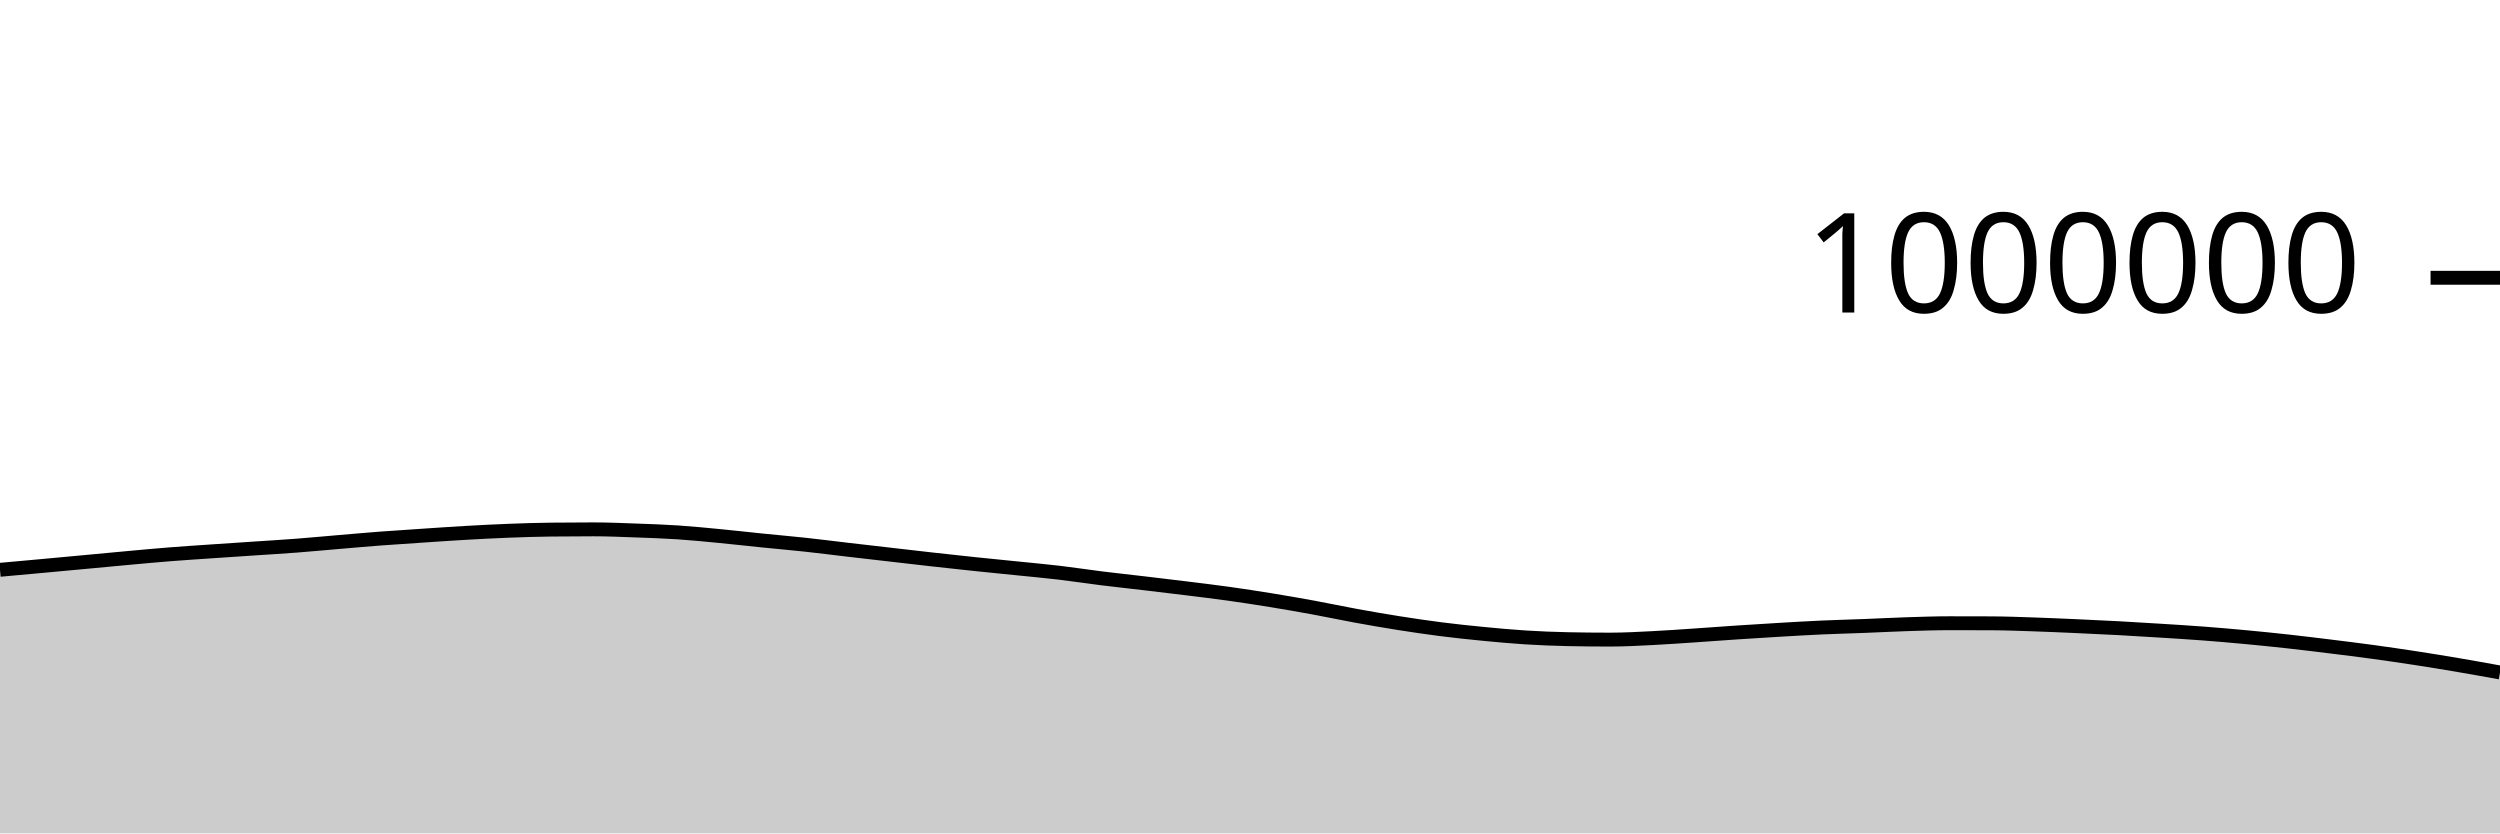
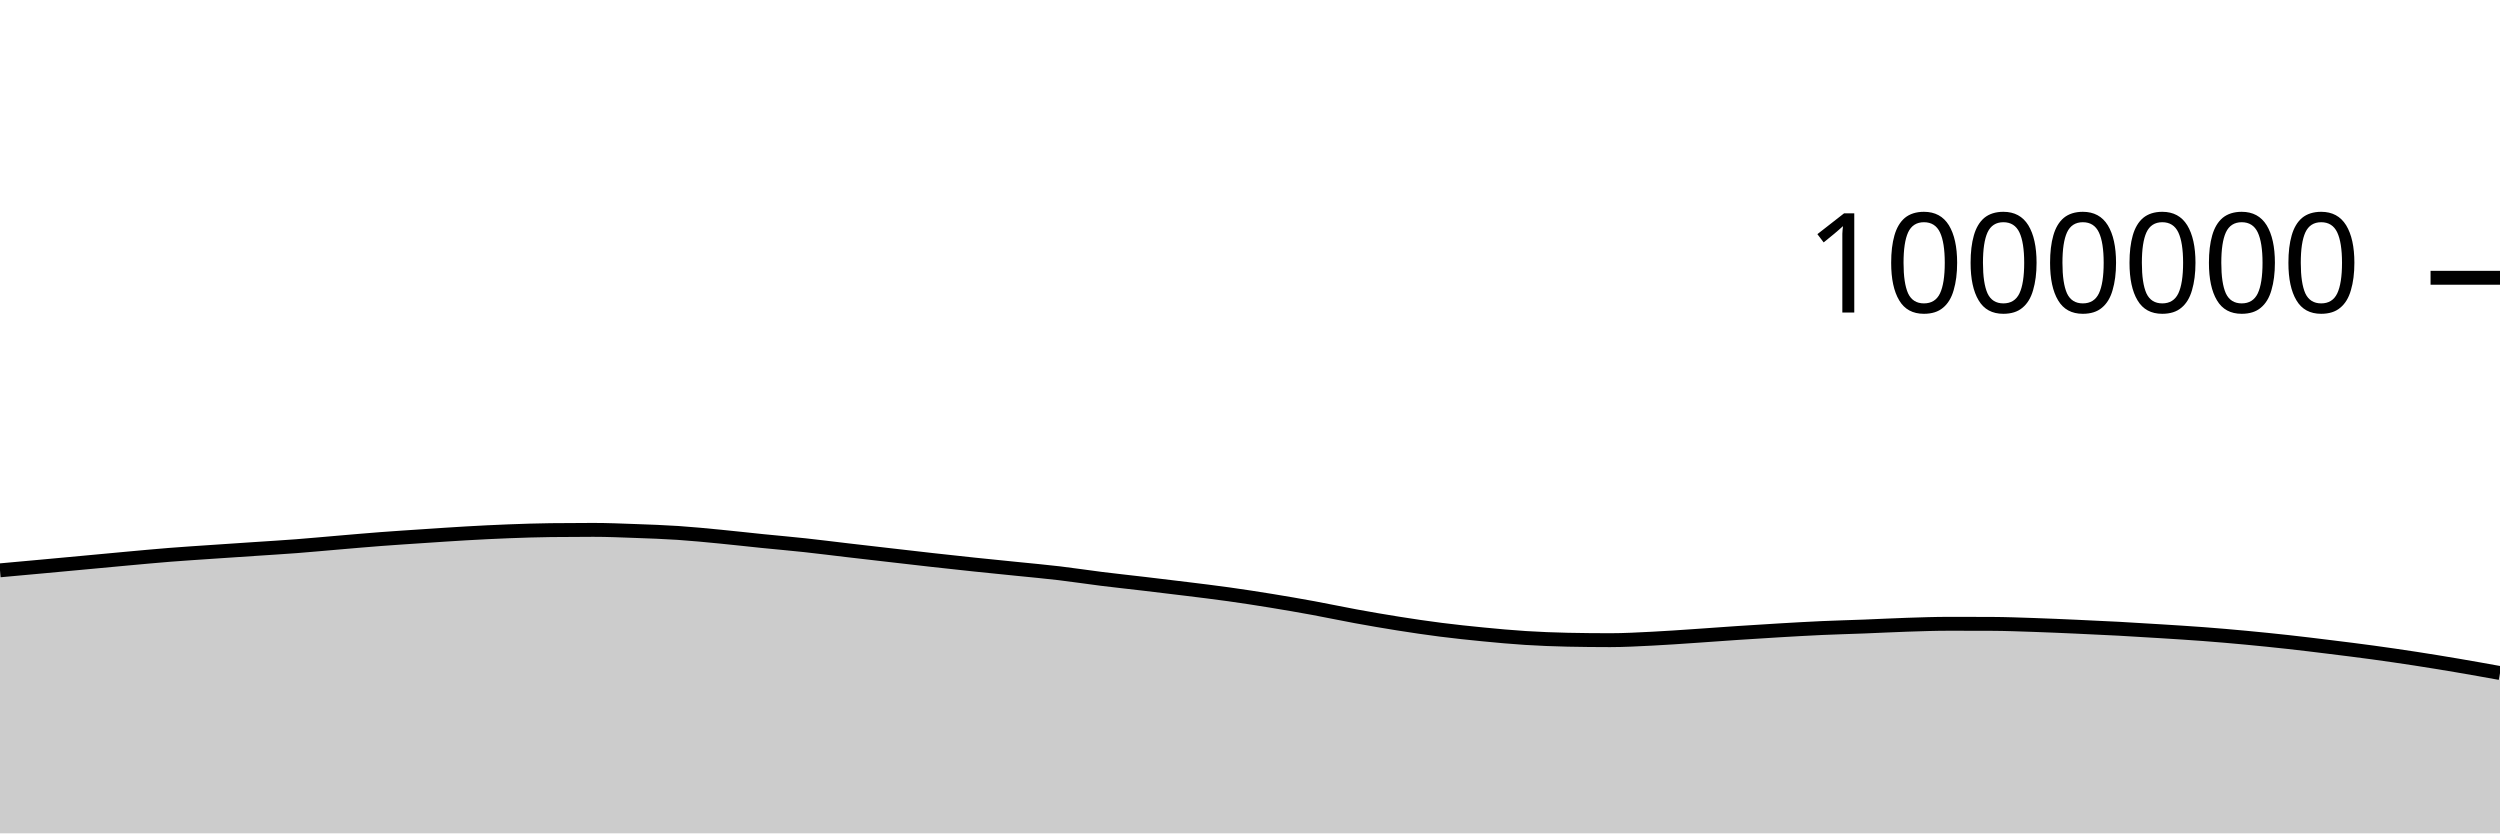
<svg xmlns="http://www.w3.org/2000/svg" viewBox="0 0 180 60">
  <g transform="translate(0,20)">
-     <path class="area" fill="rgba(0, 0, 0, 0.2)" d="M0,21.026C1.017,20.934,2.034,20.842,3.051,20.749C4.068,20.655,5.085,20.56,6.102,20.466C7.119,20.371,8.136,20.273,9.153,20.181C10.169,20.089,11.186,19.992,12.203,19.912C13.22,19.831,14.237,19.767,15.254,19.697C16.271,19.627,17.288,19.561,18.305,19.492C19.322,19.424,20.339,19.364,21.356,19.286C22.373,19.208,23.39,19.11,24.407,19.025C25.424,18.939,26.441,18.848,27.458,18.771C28.475,18.694,29.492,18.63,30.508,18.562C31.525,18.495,32.542,18.423,33.559,18.365C34.576,18.307,35.593,18.254,36.61,18.215C37.627,18.176,38.644,18.142,39.661,18.131C40.678,18.119,41.695,18.113,42.712,18.113C43.729,18.113,44.746,18.157,45.763,18.194C46.78,18.23,47.797,18.265,48.814,18.332C49.831,18.4,50.847,18.502,51.864,18.6C52.881,18.697,53.898,18.815,54.915,18.918C55.932,19.021,56.949,19.108,57.966,19.218C58.983,19.328,60,19.46,61.017,19.578C62.034,19.697,63.051,19.813,64.068,19.93C65.085,20.047,66.102,20.167,67.119,20.28C68.136,20.394,69.153,20.505,70.169,20.612C71.186,20.718,72.203,20.817,73.22,20.921C74.237,21.025,75.254,21.116,76.271,21.236C77.288,21.356,78.305,21.515,79.322,21.641C80.339,21.768,81.356,21.874,82.373,21.995C83.39,22.115,84.407,22.236,85.424,22.362C86.441,22.488,87.458,22.61,88.475,22.752C89.492,22.894,90.508,23.051,91.525,23.216C92.542,23.382,93.559,23.559,94.576,23.745C95.593,23.932,96.61,24.15,97.627,24.336C98.644,24.522,99.661,24.698,100.678,24.859C101.695,25.02,102.712,25.171,103.729,25.301C104.746,25.431,105.763,25.538,106.78,25.637C107.797,25.735,108.814,25.83,109.831,25.894C110.847,25.958,111.864,25.999,112.881,26.02C113.898,26.042,114.915,26.052,115.932,26.052C116.949,26.052,117.966,25.994,118.983,25.943C120,25.893,121.017,25.818,122.034,25.75C123.051,25.682,124.068,25.604,125.085,25.536C126.102,25.468,127.119,25.404,128.136,25.345C129.153,25.285,130.169,25.225,131.186,25.179C132.203,25.133,133.22,25.109,134.237,25.069C135.254,25.03,136.271,24.975,137.288,24.942C138.305,24.91,139.322,24.873,140.339,24.873C141.356,24.873,142.373,24.875,143.39,24.879C144.407,24.883,145.424,24.924,146.441,24.957C147.458,24.991,148.475,25.037,149.492,25.082C150.508,25.127,151.525,25.174,152.542,25.229C153.559,25.284,154.576,25.347,155.593,25.411C156.61,25.475,157.627,25.537,158.644,25.614C159.661,25.691,160.678,25.779,161.695,25.874C162.712,25.969,163.729,26.073,164.746,26.185C165.763,26.297,166.78,26.423,167.797,26.548C168.814,26.674,169.831,26.799,170.847,26.938C171.864,27.077,172.881,27.226,173.898,27.382C174.915,27.539,175.932,27.704,176.949,27.877C177.966,28.05,178.983,28.234,180,28.418L180,40C178.983,40,177.966,40,176.949,40C175.932,40,174.915,40,173.898,40C172.881,40,171.864,40,170.847,40C169.831,40,168.814,40,167.797,40C166.78,40,165.763,40,164.746,40C163.729,40,162.712,40,161.695,40C160.678,40,159.661,40,158.644,40C157.627,40,156.61,40,155.593,40C154.576,40,153.559,40,152.542,40C151.525,40,150.508,40,149.492,40C148.475,40,147.458,40,146.441,40C145.424,40,144.407,40,143.39,40C142.373,40,141.356,40,140.339,40C139.322,40,138.305,40,137.288,40C136.271,40,135.254,40,134.237,40C133.22,40,132.203,40,131.186,40C130.169,40,129.153,40,128.136,40C127.119,40,126.102,40,125.085,40C124.068,40,123.051,40,122.034,40C121.017,40,120,40,118.983,40C117.966,40,116.949,40,115.932,40C114.915,40,113.898,40,112.881,40C111.864,40,110.847,40,109.831,40C108.814,40,107.797,40,106.78,40C105.763,40,104.746,40,103.729,40C102.712,40,101.695,40,100.678,40C99.661,40,98.644,40,97.627,40C96.61,40,95.593,40,94.576,40C93.559,40,92.542,40,91.525,40C90.508,40,89.492,40,88.475,40C87.458,40,86.441,40,85.424,40C84.407,40,83.39,40,82.373,40C81.356,40,80.339,40,79.322,40C78.305,40,77.288,40,76.271,40C75.254,40,74.237,40,73.22,40C72.203,40,71.186,40,70.169,40C69.153,40,68.136,40,67.119,40C66.102,40,65.085,40,64.068,40C63.051,40,62.034,40,61.017,40C60,40,58.983,40,57.966,40C56.949,40,55.932,40,54.915,40C53.898,40,52.881,40,51.864,40C50.847,40,49.831,40,48.814,40C47.797,40,46.78,40,45.763,40C44.746,40,43.729,40,42.712,40C41.695,40,40.678,40,39.661,40C38.644,40,37.627,40,36.61,40C35.593,40,34.576,40,33.559,40C32.542,40,31.525,40,30.508,40C29.492,40,28.475,40,27.458,40C26.441,40,25.424,40,24.407,40C23.39,40,22.373,40,21.356,40C20.339,40,19.322,40,18.305,40C17.288,40,16.271,40,15.254,40C14.237,40,13.22,40,12.203,40C11.186,40,10.169,40,9.153,40C8.136,40,7.119,40,6.102,40C5.085,40,4.068,40,3.051,40C2.034,40,1.017,40,0,40Z" />
-     <path class="line" stroke="black" fill="none" d="M0,21.026C1.017,20.934,2.034,20.842,3.051,20.749C4.068,20.655,5.085,20.56,6.102,20.466C7.119,20.371,8.136,20.273,9.153,20.181C10.169,20.089,11.186,19.992,12.203,19.912C13.22,19.831,14.237,19.767,15.254,19.697C16.271,19.627,17.288,19.561,18.305,19.492C19.322,19.424,20.339,19.364,21.356,19.286C22.373,19.208,23.39,19.11,24.407,19.025C25.424,18.939,26.441,18.848,27.458,18.771C28.475,18.694,29.492,18.63,30.508,18.562C31.525,18.495,32.542,18.423,33.559,18.365C34.576,18.307,35.593,18.254,36.61,18.215C37.627,18.176,38.644,18.142,39.661,18.131C40.678,18.119,41.695,18.113,42.712,18.113C43.729,18.113,44.746,18.157,45.763,18.194C46.78,18.23,47.797,18.265,48.814,18.332C49.831,18.4,50.847,18.502,51.864,18.6C52.881,18.697,53.898,18.815,54.915,18.918C55.932,19.021,56.949,19.108,57.966,19.218C58.983,19.328,60,19.46,61.017,19.578C62.034,19.697,63.051,19.813,64.068,19.93C65.085,20.047,66.102,20.167,67.119,20.28C68.136,20.394,69.153,20.505,70.169,20.612C71.186,20.718,72.203,20.817,73.22,20.921C74.237,21.025,75.254,21.116,76.271,21.236C77.288,21.356,78.305,21.515,79.322,21.641C80.339,21.768,81.356,21.874,82.373,21.995C83.39,22.115,84.407,22.236,85.424,22.362C86.441,22.488,87.458,22.61,88.475,22.752C89.492,22.894,90.508,23.051,91.525,23.216C92.542,23.382,93.559,23.559,94.576,23.745C95.593,23.932,96.61,24.15,97.627,24.336C98.644,24.522,99.661,24.698,100.678,24.859C101.695,25.02,102.712,25.171,103.729,25.301C104.746,25.431,105.763,25.538,106.78,25.637C107.797,25.735,108.814,25.83,109.831,25.894C110.847,25.958,111.864,25.999,112.881,26.02C113.898,26.042,114.915,26.052,115.932,26.052C116.949,26.052,117.966,25.994,118.983,25.943C120,25.893,121.017,25.818,122.034,25.75C123.051,25.682,124.068,25.604,125.085,25.536C126.102,25.468,127.119,25.404,128.136,25.345C129.153,25.285,130.169,25.225,131.186,25.179C132.203,25.133,133.22,25.109,134.237,25.069C135.254,25.03,136.271,24.975,137.288,24.942C138.305,24.91,139.322,24.873,140.339,24.873C141.356,24.873,142.373,24.875,143.39,24.879C144.407,24.883,145.424,24.924,146.441,24.957C147.458,24.991,148.475,25.037,149.492,25.082C150.508,25.127,151.525,25.174,152.542,25.229C153.559,25.284,154.576,25.347,155.593,25.411C156.61,25.475,157.627,25.537,158.644,25.614C159.661,25.691,160.678,25.779,161.695,25.874C162.712,25.969,163.729,26.073,164.746,26.185C165.763,26.297,166.78,26.423,167.797,26.548C168.814,26.674,169.831,26.799,170.847,26.938C171.864,27.077,172.881,27.226,173.898,27.382C174.915,27.539,175.932,27.704,176.949,27.877C177.966,28.05,178.983,28.234,180,28.418" />
+     <path class="area" fill="rgba(0, 0, 0, 0.2)" d="M0,21.064C1.017,20.972,2.034,20.88,3.051,20.786C4.068,20.693,5.085,20.598,6.102,20.503C7.119,20.409,8.136,20.311,9.153,20.219C10.169,20.127,11.186,20.03,12.203,19.949C13.22,19.869,14.237,19.805,15.254,19.735C16.271,19.665,17.288,19.599,18.305,19.53C19.322,19.462,20.339,19.402,21.356,19.324C22.373,19.246,23.39,19.149,24.407,19.063C25.424,18.977,26.441,18.886,27.458,18.809C28.475,18.732,29.492,18.668,30.508,18.6C31.525,18.533,32.542,18.461,33.559,18.403C34.576,18.345,35.593,18.293,36.61,18.254C37.627,18.215,38.644,18.181,39.661,18.169C40.678,18.157,41.695,18.151,42.712,18.151C43.729,18.151,44.746,18.195,45.763,18.232C46.78,18.269,47.797,18.303,48.814,18.371C49.831,18.439,50.847,18.54,51.864,18.638C52.881,18.736,53.898,18.854,54.915,18.957C55.932,19.06,56.949,19.146,57.966,19.257C58.983,19.367,60,19.498,61.017,19.617C62.034,19.736,63.051,19.852,64.068,19.969C65.085,20.086,66.102,20.205,67.119,20.319C68.136,20.432,69.153,20.544,70.169,20.65C71.186,20.757,72.203,20.856,73.22,20.96C74.237,21.064,75.254,21.155,76.271,21.275C77.288,21.395,78.305,21.554,79.322,21.68C80.339,21.807,81.356,21.913,82.373,22.034C83.39,22.154,84.407,22.275,85.424,22.401C86.441,22.527,87.458,22.649,88.475,22.791C89.492,22.934,90.508,23.09,91.525,23.256C92.542,23.421,93.559,23.598,94.576,23.784C95.593,23.971,96.61,24.19,97.627,24.375C98.644,24.561,99.661,24.737,100.678,24.898C101.695,25.059,102.712,25.211,103.729,25.34C104.746,25.47,105.763,25.577,106.78,25.676C107.797,25.775,108.814,25.87,109.831,25.934C110.847,25.998,111.864,26.039,112.881,26.06C113.898,26.081,114.915,26.092,115.932,26.092C116.949,26.092,117.966,26.033,118.983,25.983C120,25.933,121.017,25.858,122.034,25.79C123.051,25.722,124.068,25.643,125.085,25.576C126.102,25.508,127.119,25.444,128.136,25.384C129.153,25.325,130.169,25.265,131.186,25.219C132.203,25.173,133.22,25.149,134.237,25.109C135.254,25.07,136.271,25.015,137.288,24.982C138.305,24.949,139.322,24.913,140.339,24.913C141.356,24.913,142.373,24.915,143.39,24.919C144.407,24.923,145.424,24.964,146.441,24.997C147.458,25.031,148.475,25.077,149.492,25.122C150.508,25.167,151.525,25.214,152.542,25.269C153.559,25.324,154.576,25.387,155.593,25.451C156.61,25.516,157.627,25.577,158.644,25.654C159.661,25.731,160.678,25.819,161.695,25.914C162.712,26.01,163.729,26.113,164.746,26.225C165.763,26.338,166.78,26.463,167.797,26.589C168.814,26.714,169.831,26.84,170.847,26.979C171.864,27.118,172.881,27.266,173.898,27.422C174.915,27.579,175.932,27.745,176.949,27.918C177.966,28.09,178.983,28.274,180,28.458L180,40C178.983,40,177.966,40,176.949,40C175.932,40,174.915,40,173.898,40C172.881,40,171.864,40,170.847,40C169.831,40,168.814,40,167.797,40C166.78,40,165.763,40,164.746,40C163.729,40,162.712,40,161.695,40C160.678,40,159.661,40,158.644,40C157.627,40,156.61,40,155.593,40C154.576,40,153.559,40,152.542,40C151.525,40,150.508,40,149.492,40C148.475,40,147.458,40,146.441,40C145.424,40,144.407,40,143.39,40C142.373,40,141.356,40,140.339,40C139.322,40,138.305,40,137.288,40C136.271,40,135.254,40,134.237,40C133.22,40,132.203,40,131.186,40C130.169,40,129.153,40,128.136,40C127.119,40,126.102,40,125.085,40C124.068,40,123.051,40,122.034,40C121.017,40,120,40,118.983,40C117.966,40,116.949,40,115.932,40C114.915,40,113.898,40,112.881,40C111.864,40,110.847,40,109.831,40C108.814,40,107.797,40,106.78,40C105.763,40,104.746,40,103.729,40C102.712,40,101.695,40,100.678,40C99.661,40,98.644,40,97.627,40C96.61,40,95.593,40,94.576,40C93.559,40,92.542,40,91.525,40C90.508,40,89.492,40,88.475,40C87.458,40,86.441,40,85.424,40C84.407,40,83.39,40,82.373,40C81.356,40,80.339,40,79.322,40C78.305,40,77.288,40,76.271,40C75.254,40,74.237,40,73.22,40C72.203,40,71.186,40,70.169,40C69.153,40,68.136,40,67.119,40C66.102,40,65.085,40,64.068,40C63.051,40,62.034,40,61.017,40C60,40,58.983,40,57.966,40C56.949,40,55.932,40,54.915,40C53.898,40,52.881,40,51.864,40C50.847,40,49.831,40,48.814,40C47.797,40,46.78,40,45.763,40C44.746,40,43.729,40,42.712,40C41.695,40,40.678,40,39.661,40C38.644,40,37.627,40,36.61,40C35.593,40,34.576,40,33.559,40C32.542,40,31.525,40,30.508,40C29.492,40,28.475,40,27.458,40C26.441,40,25.424,40,24.407,40C23.39,40,22.373,40,21.356,40C20.339,40,19.322,40,18.305,40C17.288,40,16.271,40,15.254,40C14.237,40,13.22,40,12.203,40C11.186,40,10.169,40,9.153,40C8.136,40,7.119,40,6.102,40C5.085,40,4.068,40,3.051,40C2.034,40,1.017,40,0,40Z" />
+     <path class="line" stroke="black" fill="none" d="M0,21.064C1.017,20.972,2.034,20.88,3.051,20.786C4.068,20.693,5.085,20.598,6.102,20.503C7.119,20.409,8.136,20.311,9.153,20.219C10.169,20.127,11.186,20.03,12.203,19.949C13.22,19.869,14.237,19.805,15.254,19.735C16.271,19.665,17.288,19.599,18.305,19.53C19.322,19.462,20.339,19.402,21.356,19.324C22.373,19.246,23.39,19.149,24.407,19.063C25.424,18.977,26.441,18.886,27.458,18.809C28.475,18.732,29.492,18.668,30.508,18.6C31.525,18.533,32.542,18.461,33.559,18.403C34.576,18.345,35.593,18.293,36.61,18.254C37.627,18.215,38.644,18.181,39.661,18.169C40.678,18.157,41.695,18.151,42.712,18.151C43.729,18.151,44.746,18.195,45.763,18.232C46.78,18.269,47.797,18.303,48.814,18.371C49.831,18.439,50.847,18.54,51.864,18.638C52.881,18.736,53.898,18.854,54.915,18.957C55.932,19.06,56.949,19.146,57.966,19.257C58.983,19.367,60,19.498,61.017,19.617C62.034,19.736,63.051,19.852,64.068,19.969C65.085,20.086,66.102,20.205,67.119,20.319C68.136,20.432,69.153,20.544,70.169,20.65C71.186,20.757,72.203,20.856,73.22,20.96C74.237,21.064,75.254,21.155,76.271,21.275C77.288,21.395,78.305,21.554,79.322,21.68C80.339,21.807,81.356,21.913,82.373,22.034C83.39,22.154,84.407,22.275,85.424,22.401C86.441,22.527,87.458,22.649,88.475,22.791C89.492,22.934,90.508,23.09,91.525,23.256C92.542,23.421,93.559,23.598,94.576,23.784C95.593,23.971,96.61,24.19,97.627,24.375C98.644,24.561,99.661,24.737,100.678,24.898C101.695,25.059,102.712,25.211,103.729,25.34C104.746,25.47,105.763,25.577,106.78,25.676C107.797,25.775,108.814,25.87,109.831,25.934C110.847,25.998,111.864,26.039,112.881,26.06C113.898,26.081,114.915,26.092,115.932,26.092C116.949,26.092,117.966,26.033,118.983,25.983C120,25.933,121.017,25.858,122.034,25.79C123.051,25.722,124.068,25.643,125.085,25.576C126.102,25.508,127.119,25.444,128.136,25.384C129.153,25.325,130.169,25.265,131.186,25.219C132.203,25.173,133.22,25.149,134.237,25.109C135.254,25.07,136.271,25.015,137.288,24.982C138.305,24.949,139.322,24.913,140.339,24.913C141.356,24.913,142.373,24.915,143.39,24.919C144.407,24.923,145.424,24.964,146.441,24.997C147.458,25.031,148.475,25.077,149.492,25.122C150.508,25.167,151.525,25.214,152.542,25.269C153.559,25.324,154.576,25.387,155.593,25.451C156.61,25.516,157.627,25.577,158.644,25.654C159.661,25.731,160.678,25.819,161.695,25.914C162.712,26.01,163.729,26.113,164.746,26.225C165.763,26.338,166.78,26.463,167.797,26.589C168.814,26.714,169.831,26.84,170.847,26.979C171.864,27.118,172.881,27.266,173.898,27.422C174.915,27.579,175.932,27.745,176.949,27.918C177.966,28.09,178.983,28.274,180,28.458" />
    <path class="axis-ceiling" stroke-width="1" stroke="black" fill="none" d="M175,0L180,0" />
    <text class="axis-ceiling-label" font-family="sans-serif" text-anchor="end" font-size="10px" x="170" y="2.5">1000000</text>
  </g>
</svg>
